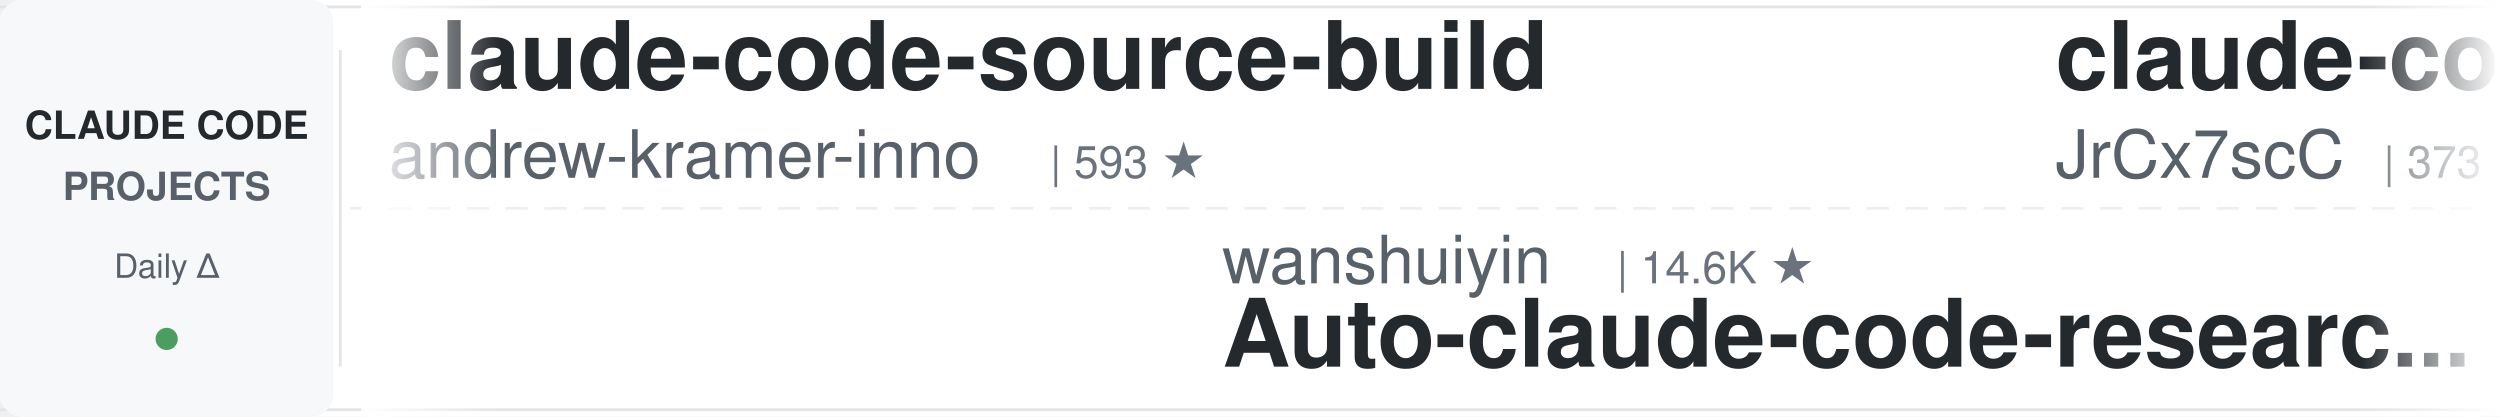
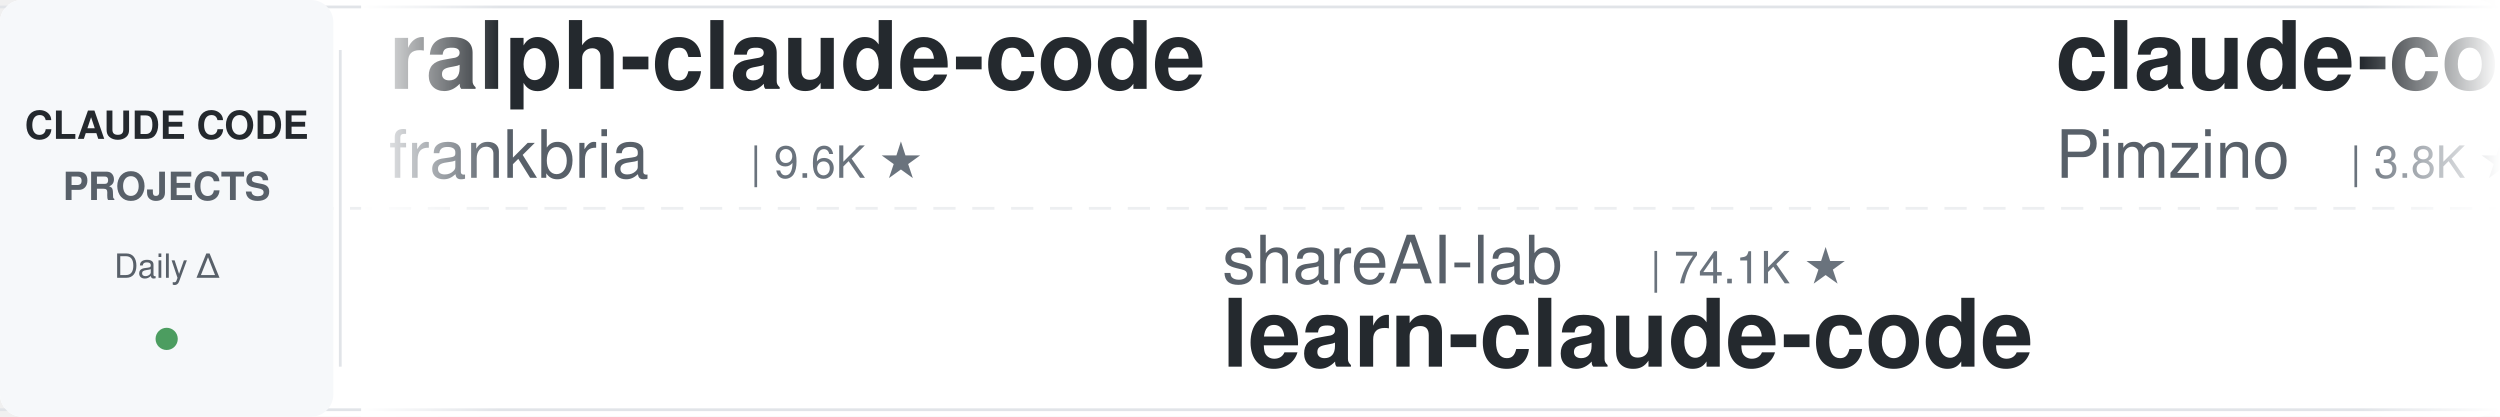
<svg xmlns="http://www.w3.org/2000/svg" width="900" height="150">
  <defs>
    <linearGradient id="leftFade" x1="0%" y1="0%" x2="100%" y2="0%">
      <stop offset="0%" style="stop-color:#ffffff;stop-opacity:1" />
      <stop offset="100%" style="stop-color:#ffffff;stop-opacity:0" />
    </linearGradient>
    <linearGradient id="rightFade" x1="0%" y1="0%" x2="100%" y2="0%">
      <stop offset="0%" style="stop-color:#ffffff;stop-opacity:0" />
      <stop offset="100%" style="stop-color:#ffffff;stop-opacity:1" />
    </linearGradient>
  </defs>
  <rect width="900" height="150" fill="#ffffff" rx="8" />
  <rect x="0" y="2" width="900" height="1" fill="#e1e4e8" />
  <rect x="0" y="147" width="900" height="1" fill="#e1e4e8" />
  <line x1="0" y1="75" x2="900" y2="75" stroke="#e1e4e8" stroke-width="1" stroke-dasharray="8 6" opacity="0.6" />
  <rect x="0" y="0" width="120" height="150" fill="#f6f8fa" rx="8" />
  <text x="60" y="50" font-family="-apple-system, BlinkMacSystemFont, 'Segoe UI', Helvetica, Arial, sans-serif" font-size="14" font-weight="600" fill="#24292e" text-anchor="middle">CLAUDE CODE</text>
  <text x="60" y="72" font-family="-apple-system, BlinkMacSystemFont, 'Segoe UI', Helvetica, Arial, sans-serif" font-size="14" font-weight="600" fill="#586069" text-anchor="middle">PROJECTS</text>
  <text x="60" y="100" font-family="-apple-system, BlinkMacSystemFont, 'Segoe UI', Helvetica, Arial, sans-serif" font-size="12" font-weight="500" fill="#586069" text-anchor="middle">Daily Δ</text>
  <circle cx="60" cy="122" r="4" fill="#22863a" opacity="0.8" />
  <rect x="122" y="18" width="1" height="114" fill="#e1e4e8" />
  <clipPath id="tickerClip">
    <rect x="130" y="0" width="770" height="150" />
  </clipPath>
  <g clip-path="url(#tickerClip)">
    <g id="tickerItems">
      <animateTransform attributeName="transform" attributeType="XML" type="translate" from="0 0" to="-3000 0" dur="54s" repeatCount="indefinite" />
      <g transform="translate(0, 0)">
-         <text x="140" y="32" font-family="-apple-system, BlinkMacSystemFont, 'Segoe UI', Helvetica, Arial, sans-serif" font-size="34" font-weight="600" fill="#24292e">claude-code-source-build</text>
-         <text x="140" y="64" font-family="-apple-system, BlinkMacSystemFont, 'Segoe UI', Helvetica, Arial, sans-serif" font-size="24" font-weight="400" fill="#586069">andrew-kramer-inno</text>
-         <text x="378" y="64" font-family="-apple-system, BlinkMacSystemFont, 'Segoe UI', Helvetica, Arial, sans-serif" font-size="16" font-weight="500" fill="#6a737d">| 593 ★</text>
+         <text x="140" y="32" font-family="-apple-system, BlinkMacSystemFont, 'Segoe UI', Helvetica, Arial, sans-serif" font-size="34" font-weight="600" fill="#24292e">ralph-claude-code</text>
+         <text x="140" y="64" font-family="-apple-system, BlinkMacSystemFont, 'Segoe UI', Helvetica, Arial, sans-serif" font-size="24" font-weight="400" fill="#586069">frankbria</text>
+         <text x="270" y="64" font-family="-apple-system, BlinkMacSystemFont, 'Segoe UI', Helvetica, Arial, sans-serif" font-size="16" font-weight="500" fill="#6a737d">| 9.6K ★</text>
      </g>
      <g transform="translate(300, 0)">
-         <text x="140" y="102" font-family="-apple-system, BlinkMacSystemFont, 'Segoe UI', Helvetica, Arial, sans-serif" font-size="24" font-weight="400" fill="#586069">wanshuiyin</text>
-         <text x="282" y="102" font-family="-apple-system, BlinkMacSystemFont, 'Segoe UI', Helvetica, Arial, sans-serif" font-size="16" font-weight="500" fill="#6a737d">| 14.6K ★</text>
-         <text x="140" y="132" font-family="-apple-system, BlinkMacSystemFont, 'Segoe UI', Helvetica, Arial, sans-serif" font-size="34" font-weight="600" fill="#24292e">Auto-claude-code-researc...</text>
+         <text x="140" y="102" font-family="-apple-system, BlinkMacSystemFont, 'Segoe UI', Helvetica, Arial, sans-serif" font-size="24" font-weight="400" fill="#586069">shareAI-lab</text>
+         <text x="294" y="102" font-family="-apple-system, BlinkMacSystemFont, 'Segoe UI', Helvetica, Arial, sans-serif" font-size="16" font-weight="500" fill="#6a737d">| 74.1K ★</text>
+         <text x="140" y="132" font-family="-apple-system, BlinkMacSystemFont, 'Segoe UI', Helvetica, Arial, sans-serif" font-size="34" font-weight="600" fill="#24292e">learn-claude-code</text>
      </g>
      <g transform="translate(600, 0)">
-         <text x="140" y="32" font-family="-apple-system, BlinkMacSystemFont, 'Segoe UI', Helvetica, Arial, sans-serif" font-size="34" font-weight="600" fill="#24292e">claude-code-source</text>
-         <text x="140" y="64" font-family="-apple-system, BlinkMacSystemFont, 'Segoe UI', Helvetica, Arial, sans-serif" font-size="24" font-weight="400" fill="#586069">JrCx7scC</text>
-         <text x="258" y="64" font-family="-apple-system, BlinkMacSystemFont, 'Segoe UI', Helvetica, Arial, sans-serif" font-size="16" font-weight="500" fill="#6a737d">| 373 ★</text>
+         <text x="140" y="32" font-family="-apple-system, BlinkMacSystemFont, 'Segoe UI', Helvetica, Arial, sans-serif" font-size="34" font-weight="600" fill="#24292e">claude-code-spec-workflo...</text>
+         <text x="140" y="64" font-family="-apple-system, BlinkMacSystemFont, 'Segoe UI', Helvetica, Arial, sans-serif" font-size="24" font-weight="400" fill="#586069">Pimzino</text>
+         <text x="246" y="64" font-family="-apple-system, BlinkMacSystemFont, 'Segoe UI', Helvetica, Arial, sans-serif" font-size="16" font-weight="500" fill="#6a737d">| 3.8K ★</text>
      </g>
      <g transform="translate(900, 0)">
-         <text x="140" y="102" font-family="-apple-system, BlinkMacSystemFont, 'Segoe UI', Helvetica, Arial, sans-serif" font-size="24" font-weight="400" fill="#586069">https-deeplearning-ai</text>
-         <text x="414" y="102" font-family="-apple-system, BlinkMacSystemFont, 'Segoe UI', Helvetica, Arial, sans-serif" font-size="16" font-weight="500" fill="#6a737d">| 539 ★</text>
-         <text x="140" y="132" font-family="-apple-system, BlinkMacSystemFont, 'Segoe UI', Helvetica, Arial, sans-serif" font-size="34" font-weight="600" fill="#24292e">sc-claude-code-files</text>
+         <text x="140" y="102" font-family="-apple-system, BlinkMacSystemFont, 'Segoe UI', Helvetica, Arial, sans-serif" font-size="24" font-weight="400" fill="#586069">jqueryscript</text>
+         <text x="306" y="102" font-family="-apple-system, BlinkMacSystemFont, 'Segoe UI', Helvetica, Arial, sans-serif" font-size="16" font-weight="500" fill="#6a737d">| 498 ★</text>
+         <text x="140" y="132" font-family="-apple-system, BlinkMacSystemFont, 'Segoe UI', Helvetica, Arial, sans-serif" font-size="34" font-weight="600" fill="#24292e">awesome-claude-code</text>
      </g>
      <g transform="translate(1200, 0)">
-         <text x="140" y="32" font-family="-apple-system, BlinkMacSystemFont, 'Segoe UI', Helvetica, Arial, sans-serif" font-size="34" font-weight="600" fill="#24292e">Claude-Code-Usage-Monito...</text>
-         <text x="140" y="64" font-family="-apple-system, BlinkMacSystemFont, 'Segoe UI', Helvetica, Arial, sans-serif" font-size="24" font-weight="400" fill="#586069">Maciek-roboblog</text>
-         <text x="342" y="64" font-family="-apple-system, BlinkMacSystemFont, 'Segoe UI', Helvetica, Arial, sans-serif" font-size="16" font-weight="500" fill="#6a737d">| 8.6K ★</text>
+         <text x="140" y="32" font-family="-apple-system, BlinkMacSystemFont, 'Segoe UI', Helvetica, Arial, sans-serif" font-size="34" font-weight="600" fill="#24292e">claude_code_src</text>
+         <text x="140" y="64" font-family="-apple-system, BlinkMacSystemFont, 'Segoe UI', Helvetica, Arial, sans-serif" font-size="24" font-weight="400" fill="#586069">ponponon</text>
+         <text x="258" y="64" font-family="-apple-system, BlinkMacSystemFont, 'Segoe UI', Helvetica, Arial, sans-serif" font-size="16" font-weight="500" fill="#6a737d">| 2.3K ★</text>
      </g>
      <g transform="translate(1500, 0)">
-         <text x="140" y="102" font-family="-apple-system, BlinkMacSystemFont, 'Segoe UI', Helvetica, Arial, sans-serif" font-size="24" font-weight="400" fill="#586069">1rgs</text>
-         <text x="210" y="102" font-family="-apple-system, BlinkMacSystemFont, 'Segoe UI', Helvetica, Arial, sans-serif" font-size="16" font-weight="500" fill="#6a737d">| 3.7K ★</text>
-         <text x="140" y="132" font-family="-apple-system, BlinkMacSystemFont, 'Segoe UI', Helvetica, Arial, sans-serif" font-size="34" font-weight="600" fill="#24292e">claude-code-proxy</text>
+         <text x="140" y="102" font-family="-apple-system, BlinkMacSystemFont, 'Segoe UI', Helvetica, Arial, sans-serif" font-size="24" font-weight="400" fill="#586069">asgeirtj</text>
+         <text x="258" y="102" font-family="-apple-system, BlinkMacSystemFont, 'Segoe UI', Helvetica, Arial, sans-serif" font-size="16" font-weight="500" fill="#6a737d">| 62.9K ★</text>
+         <text x="140" y="132" font-family="-apple-system, BlinkMacSystemFont, 'Segoe UI', Helvetica, Arial, sans-serif" font-size="34" font-weight="600" fill="#24292e">system_prompts_leaks</text>
      </g>
      <g transform="translate(1800, 0)">
-         <text x="140" y="32" font-family="-apple-system, BlinkMacSystemFont, 'Segoe UI', Helvetica, Arial, sans-serif" font-size="34" font-weight="600" fill="#24292e">claude-code-source</text>
-         <text x="140" y="64" font-family="-apple-system, BlinkMacSystemFont, 'Segoe UI', Helvetica, Arial, sans-serif" font-size="24" font-weight="400" fill="#586069">hangsman</text>
-         <text x="258" y="64" font-family="-apple-system, BlinkMacSystemFont, 'Segoe UI', Helvetica, Arial, sans-serif" font-size="16" font-weight="500" fill="#6a737d">| 793 ★</text>
+         <text x="140" y="32" font-family="-apple-system, BlinkMacSystemFont, 'Segoe UI', Helvetica, Arial, sans-serif" font-size="34" font-weight="600" fill="#24292e">Dive-into-Claude-Code</text>
+         <text x="140" y="64" font-family="-apple-system, BlinkMacSystemFont, 'Segoe UI', Helvetica, Arial, sans-serif" font-size="24" font-weight="400" fill="#586069">VILA-Lab</text>
+         <text x="258" y="64" font-family="-apple-system, BlinkMacSystemFont, 'Segoe UI', Helvetica, Arial, sans-serif" font-size="16" font-weight="500" fill="#6a737d">| 2.1K ★</text>
      </g>
      <g transform="translate(2100, 0)">
+         <text x="140" y="102" font-family="-apple-system, BlinkMacSystemFont, 'Segoe UI', Helvetica, Arial, sans-serif" font-size="24" font-weight="400" fill="#586069">multica-ai</text>
+         <text x="282" y="102" font-family="-apple-system, BlinkMacSystemFont, 'Segoe UI', Helvetica, Arial, sans-serif" font-size="16" font-weight="500" fill="#6a737d">| 202.2K ★</text>
+         <text x="140" y="132" font-family="-apple-system, BlinkMacSystemFont, 'Segoe UI', Helvetica, Arial, sans-serif" font-size="34" font-weight="600" fill="#24292e">andrej-karpathy-skills</text>
+       </g>
+       <g transform="translate(2400, 0)">
+         <text x="140" y="32" font-family="-apple-system, BlinkMacSystemFont, 'Segoe UI', Helvetica, Arial, sans-serif" font-size="34" font-weight="600" fill="#24292e">claude-code-settings</text>
+         <text x="140" y="64" font-family="-apple-system, BlinkMacSystemFont, 'Segoe UI', Helvetica, Arial, sans-serif" font-size="24" font-weight="400" fill="#586069">feiskyer</text>
+         <text x="258" y="64" font-family="-apple-system, BlinkMacSystemFont, 'Segoe UI', Helvetica, Arial, sans-serif" font-size="16" font-weight="500" fill="#6a737d">| 1.6K ★</text>
+       </g>
+       <g transform="translate(2700, 0)">
        <text x="140" y="102" font-family="-apple-system, BlinkMacSystemFont, 'Segoe UI', Helvetica, Arial, sans-serif" font-size="24" font-weight="400" fill="#586069">xu-xiang</text>
        <text x="258" y="102" font-family="-apple-system, BlinkMacSystemFont, 'Segoe UI', Helvetica, Arial, sans-serif" font-size="16" font-weight="500" fill="#6a737d">| 1.9K ★</text>
        <text x="140" y="132" font-family="-apple-system, BlinkMacSystemFont, 'Segoe UI', Helvetica, Arial, sans-serif" font-size="34" font-weight="600" fill="#24292e">everything-claude-code-z...</text>
      </g>
-       <g transform="translate(2400, 0)">
-         <text x="140" y="32" font-family="-apple-system, BlinkMacSystemFont, 'Segoe UI', Helvetica, Arial, sans-serif" font-size="34" font-weight="600" fill="#24292e">claude-code-guide</text>
-         <text x="140" y="64" font-family="-apple-system, BlinkMacSystemFont, 'Segoe UI', Helvetica, Arial, sans-serif" font-size="24" font-weight="400" fill="#586069">zebbern</text>
-         <text x="246" y="64" font-family="-apple-system, BlinkMacSystemFont, 'Segoe UI', Helvetica, Arial, sans-serif" font-size="16" font-weight="500" fill="#6a737d">| 4.6K ★</text>
-       </g>
-       <g transform="translate(2700, 0)">
-         <text x="140" y="102" font-family="-apple-system, BlinkMacSystemFont, 'Segoe UI', Helvetica, Arial, sans-serif" font-size="24" font-weight="400" fill="#586069">Cranot</text>
-         <text x="234" y="102" font-family="-apple-system, BlinkMacSystemFont, 'Segoe UI', Helvetica, Arial, sans-serif" font-size="16" font-weight="500" fill="#6a737d">| 2.9K ★</text>
-         <text x="140" y="132" font-family="-apple-system, BlinkMacSystemFont, 'Segoe UI', Helvetica, Arial, sans-serif" font-size="34" font-weight="600" fill="#24292e">claude-code-guide</text>
-       </g>
      <g transform="translate(3000, 0)">
-         <text x="140" y="32" font-family="-apple-system, BlinkMacSystemFont, 'Segoe UI', Helvetica, Arial, sans-serif" font-size="34" font-weight="600" fill="#24292e">claude-code-source-build</text>
-         <text x="140" y="64" font-family="-apple-system, BlinkMacSystemFont, 'Segoe UI', Helvetica, Arial, sans-serif" font-size="24" font-weight="400" fill="#586069">andrew-kramer-inno</text>
-         <text x="378" y="64" font-family="-apple-system, BlinkMacSystemFont, 'Segoe UI', Helvetica, Arial, sans-serif" font-size="16" font-weight="500" fill="#6a737d">| 593 ★</text>
+         <text x="140" y="32" font-family="-apple-system, BlinkMacSystemFont, 'Segoe UI', Helvetica, Arial, sans-serif" font-size="34" font-weight="600" fill="#24292e">ralph-claude-code</text>
+         <text x="140" y="64" font-family="-apple-system, BlinkMacSystemFont, 'Segoe UI', Helvetica, Arial, sans-serif" font-size="24" font-weight="400" fill="#586069">frankbria</text>
+         <text x="270" y="64" font-family="-apple-system, BlinkMacSystemFont, 'Segoe UI', Helvetica, Arial, sans-serif" font-size="16" font-weight="500" fill="#6a737d">| 9.6K ★</text>
      </g>
      <g transform="translate(3300, 0)">
-         <text x="140" y="102" font-family="-apple-system, BlinkMacSystemFont, 'Segoe UI', Helvetica, Arial, sans-serif" font-size="24" font-weight="400" fill="#586069">wanshuiyin</text>
-         <text x="282" y="102" font-family="-apple-system, BlinkMacSystemFont, 'Segoe UI', Helvetica, Arial, sans-serif" font-size="16" font-weight="500" fill="#6a737d">| 14.6K ★</text>
-         <text x="140" y="132" font-family="-apple-system, BlinkMacSystemFont, 'Segoe UI', Helvetica, Arial, sans-serif" font-size="34" font-weight="600" fill="#24292e">Auto-claude-code-researc...</text>
+         <text x="140" y="102" font-family="-apple-system, BlinkMacSystemFont, 'Segoe UI', Helvetica, Arial, sans-serif" font-size="24" font-weight="400" fill="#586069">shareAI-lab</text>
+         <text x="294" y="102" font-family="-apple-system, BlinkMacSystemFont, 'Segoe UI', Helvetica, Arial, sans-serif" font-size="16" font-weight="500" fill="#6a737d">| 74.1K ★</text>
+         <text x="140" y="132" font-family="-apple-system, BlinkMacSystemFont, 'Segoe UI', Helvetica, Arial, sans-serif" font-size="34" font-weight="600" fill="#24292e">learn-claude-code</text>
      </g>
      <g transform="translate(3600, 0)">
-         <text x="140" y="32" font-family="-apple-system, BlinkMacSystemFont, 'Segoe UI', Helvetica, Arial, sans-serif" font-size="34" font-weight="600" fill="#24292e">claude-code-source</text>
-         <text x="140" y="64" font-family="-apple-system, BlinkMacSystemFont, 'Segoe UI', Helvetica, Arial, sans-serif" font-size="24" font-weight="400" fill="#586069">JrCx7scC</text>
-         <text x="258" y="64" font-family="-apple-system, BlinkMacSystemFont, 'Segoe UI', Helvetica, Arial, sans-serif" font-size="16" font-weight="500" fill="#6a737d">| 373 ★</text>
+         <text x="140" y="32" font-family="-apple-system, BlinkMacSystemFont, 'Segoe UI', Helvetica, Arial, sans-serif" font-size="34" font-weight="600" fill="#24292e">claude-code-spec-workflo...</text>
+         <text x="140" y="64" font-family="-apple-system, BlinkMacSystemFont, 'Segoe UI', Helvetica, Arial, sans-serif" font-size="24" font-weight="400" fill="#586069">Pimzino</text>
+         <text x="246" y="64" font-family="-apple-system, BlinkMacSystemFont, 'Segoe UI', Helvetica, Arial, sans-serif" font-size="16" font-weight="500" fill="#6a737d">| 3.8K ★</text>
      </g>
      <g transform="translate(3900, 0)">
-         <text x="140" y="102" font-family="-apple-system, BlinkMacSystemFont, 'Segoe UI', Helvetica, Arial, sans-serif" font-size="24" font-weight="400" fill="#586069">https-deeplearning-ai</text>
-         <text x="414" y="102" font-family="-apple-system, BlinkMacSystemFont, 'Segoe UI', Helvetica, Arial, sans-serif" font-size="16" font-weight="500" fill="#6a737d">| 539 ★</text>
-         <text x="140" y="132" font-family="-apple-system, BlinkMacSystemFont, 'Segoe UI', Helvetica, Arial, sans-serif" font-size="34" font-weight="600" fill="#24292e">sc-claude-code-files</text>
+         <text x="140" y="102" font-family="-apple-system, BlinkMacSystemFont, 'Segoe UI', Helvetica, Arial, sans-serif" font-size="24" font-weight="400" fill="#586069">jqueryscript</text>
+         <text x="306" y="102" font-family="-apple-system, BlinkMacSystemFont, 'Segoe UI', Helvetica, Arial, sans-serif" font-size="16" font-weight="500" fill="#6a737d">| 498 ★</text>
+         <text x="140" y="132" font-family="-apple-system, BlinkMacSystemFont, 'Segoe UI', Helvetica, Arial, sans-serif" font-size="34" font-weight="600" fill="#24292e">awesome-claude-code</text>
      </g>
    </g>
  </g>
  <rect x="130" y="0" width="50" height="150" fill="url(#leftFade)" />
  <rect x="850" y="0" width="50" height="150" fill="url(#rightFade)" />
</svg>
